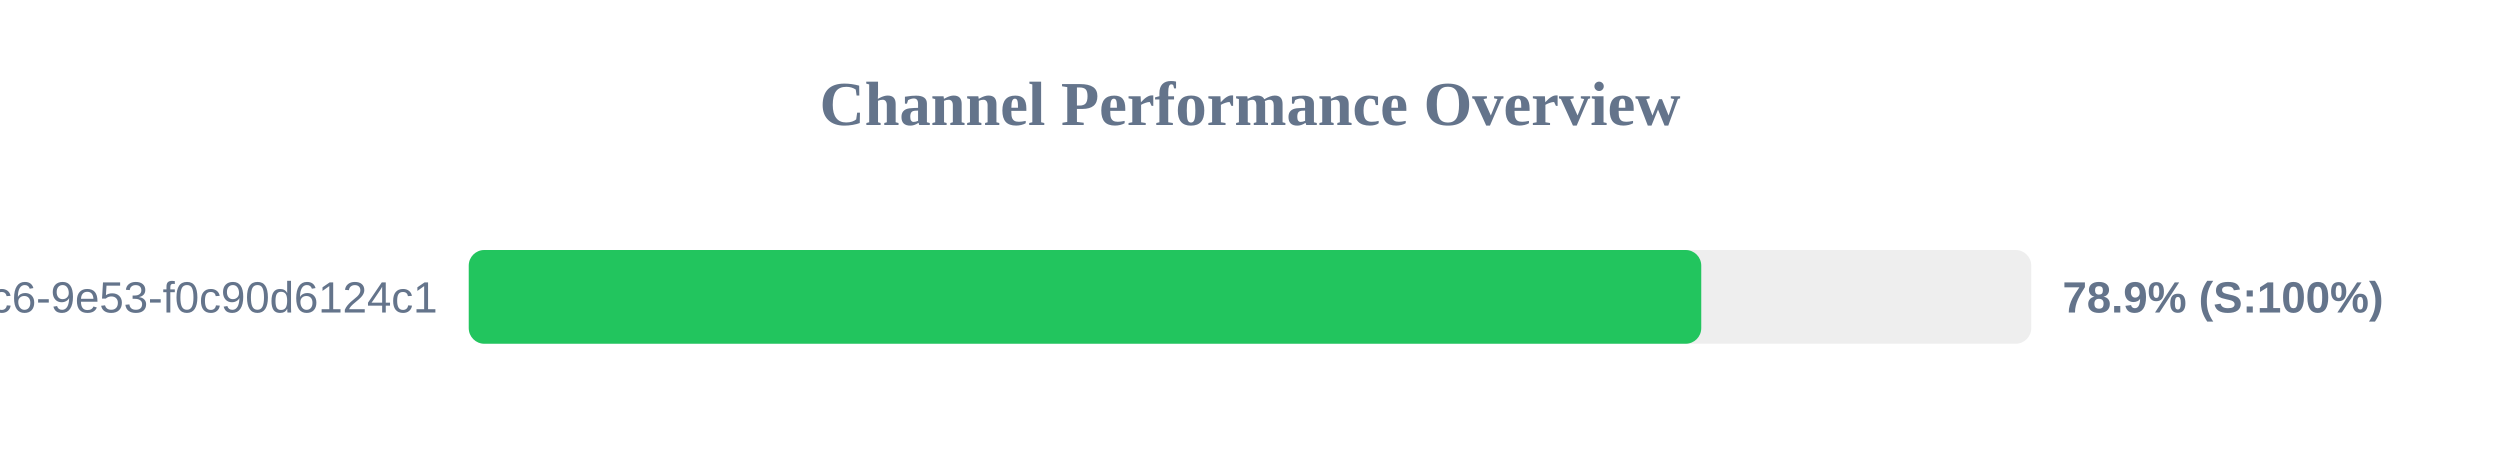
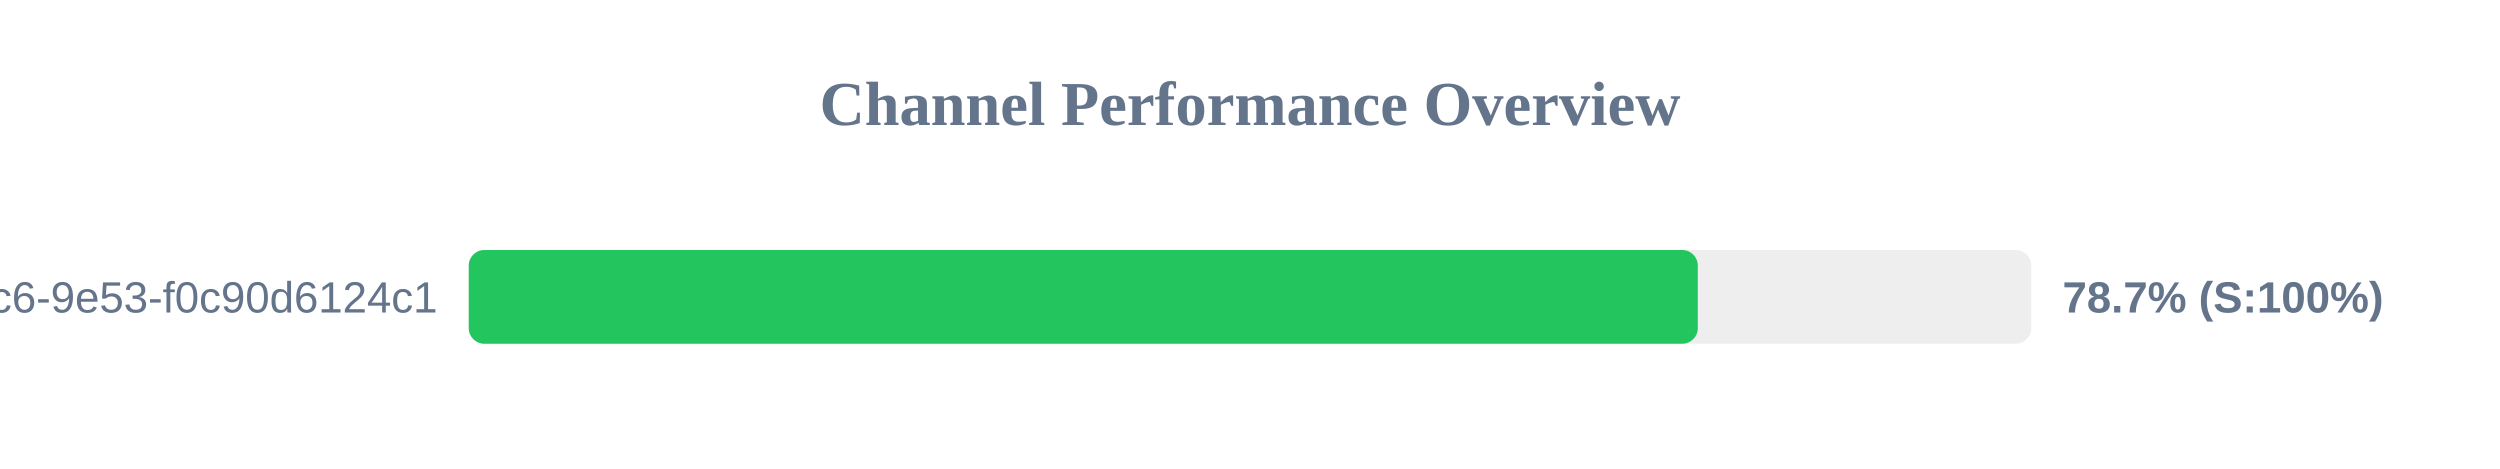
<svg xmlns="http://www.w3.org/2000/svg" width="800" height="150" version="1.1">
  <style>
        .row { font: 14px Arial; fill: #64748b; }
        .score { font: bold 14px Arial; fill: #64748b; }
    </style>
  <text x="400" y="40" text-anchor="middle" font-size="20px" font-weight="bold" fill="#64748b">Channel Performance Overview</text>
  <rect x="150" y="80" width="500" height="30" fill="#eee" rx="5" />
-   <rect x="150" y="80" width="394.4" height="30" fill="#22c55e" rx="5" />
+   <rect x="150" y="80" width="393.3" height="30" fill="#22c55e" rx="5" />
  <text x="140" y="100" text-anchor="end" class="row">?uuid=4685eb2a-5ddb-4dc6-9e53-f0c90d6124c1</text>
-   <text x="660" y="100" text-anchor="start" class="score">78.9% (S:100%)</text>
+   <text x="660" y="100" text-anchor="start" class="score">78.7% (S:100%)</text>
</svg>
